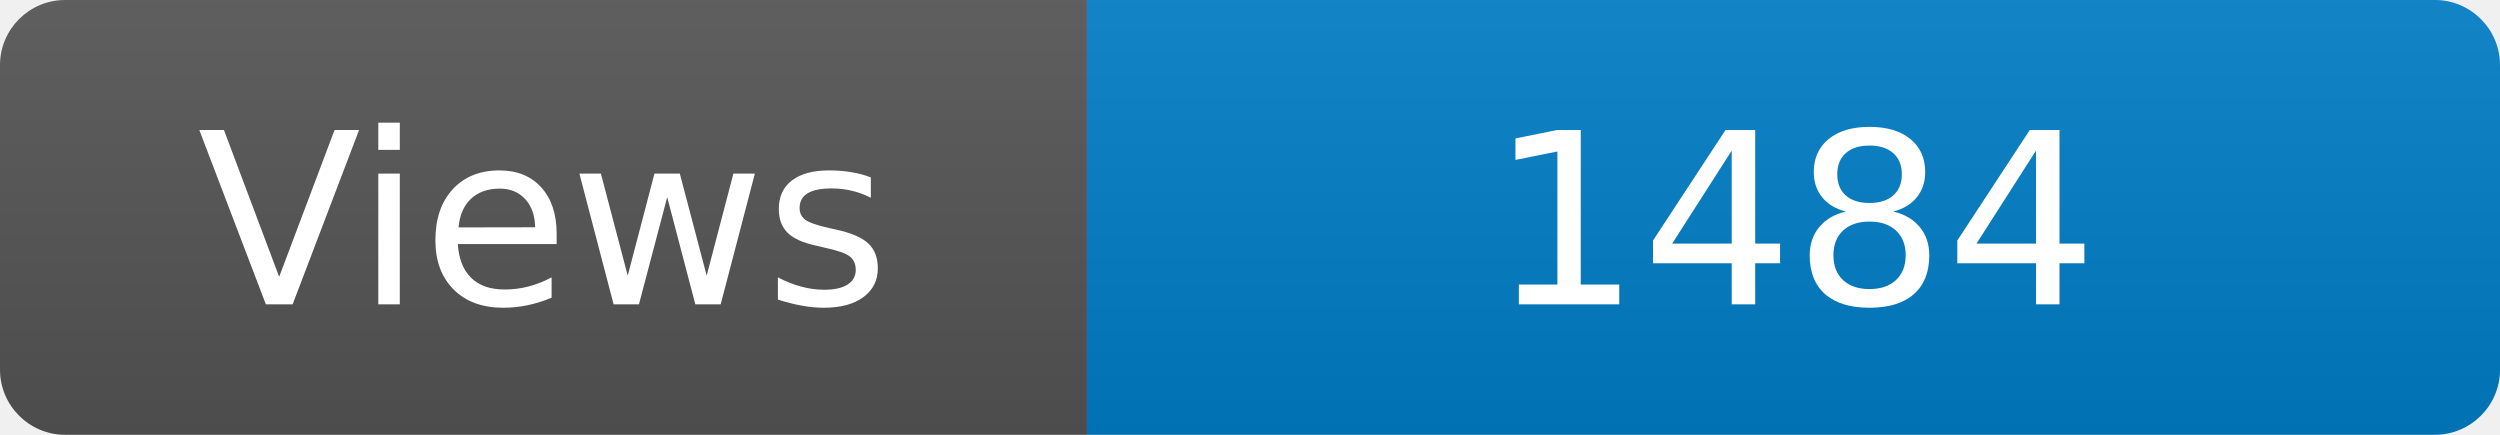
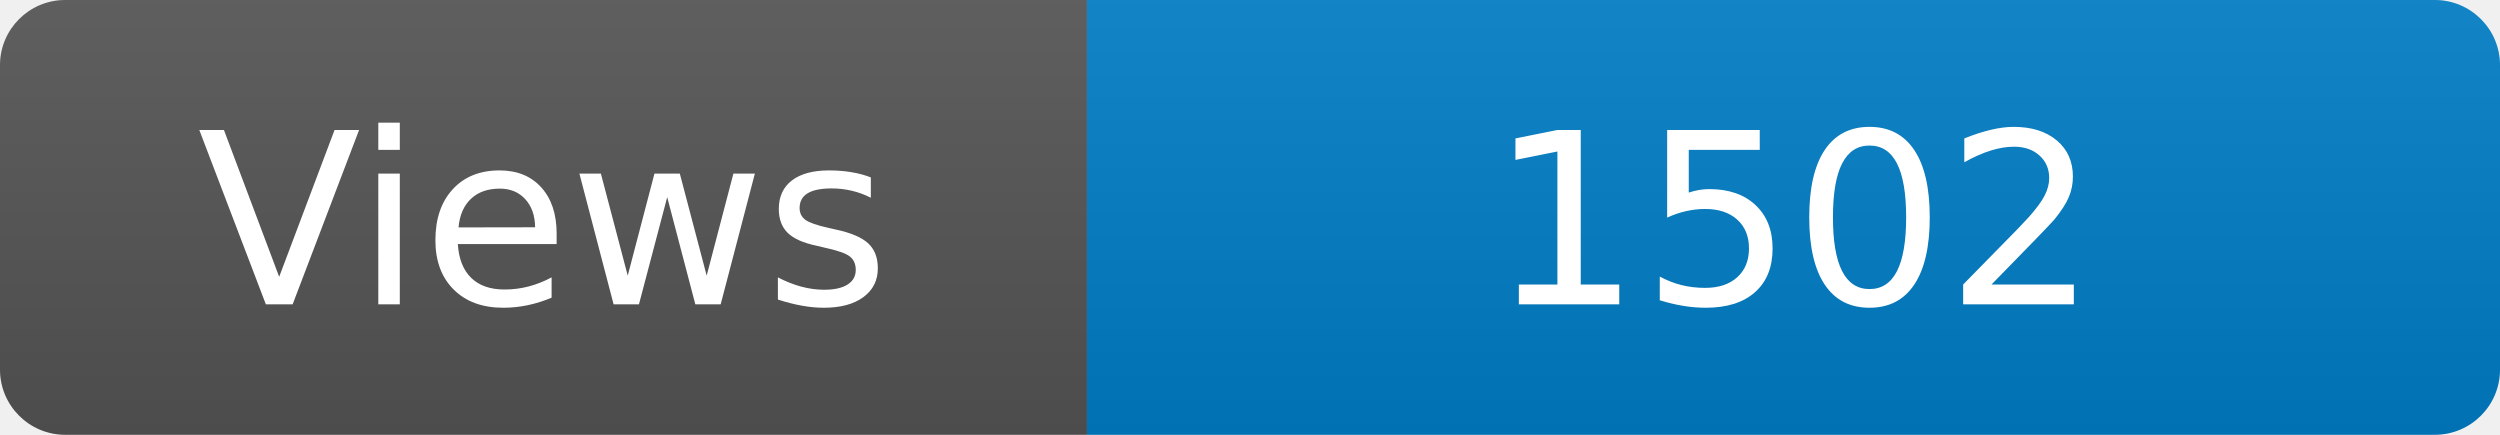
<svg xmlns="http://www.w3.org/2000/svg" width="115" height="20" role="img" aria-label="Maintained?: yes">
  <linearGradient id="s" x2="0" y2="100%">
    <stop offset="0" stop-color="#bbb" stop-opacity=".1" />
    <stop offset="1" stop-opacity=".1" />
  </linearGradient>
  <clipPath id="r">
    <rect width="115" height="20" rx="3" fill="#fff" />
  </clipPath>
  <g clip-path="url(#r)">
    <rect width="50" height="20" fill="#555" />
    <rect x="50" width="160" height="20" fill="#007ec6" />
    <rect width="115" height="20" fill="url(#s)" />
  </g>
  <g fill="#fff" text-anchor="middle" font-family="Verdana,Geneva,DejaVu Sans,sans-serif" font-size="110">
    <text x="250" y="140" transform="scale(.1)" fill="#fff">Views</text>
-     <text x="825" y="140" transform="scale(.1)" fill="#fff">1484</text>
+     <text x="825" y="140" transform="scale(.1)" fill="#fff">1502</text>
  </g>
</svg>
